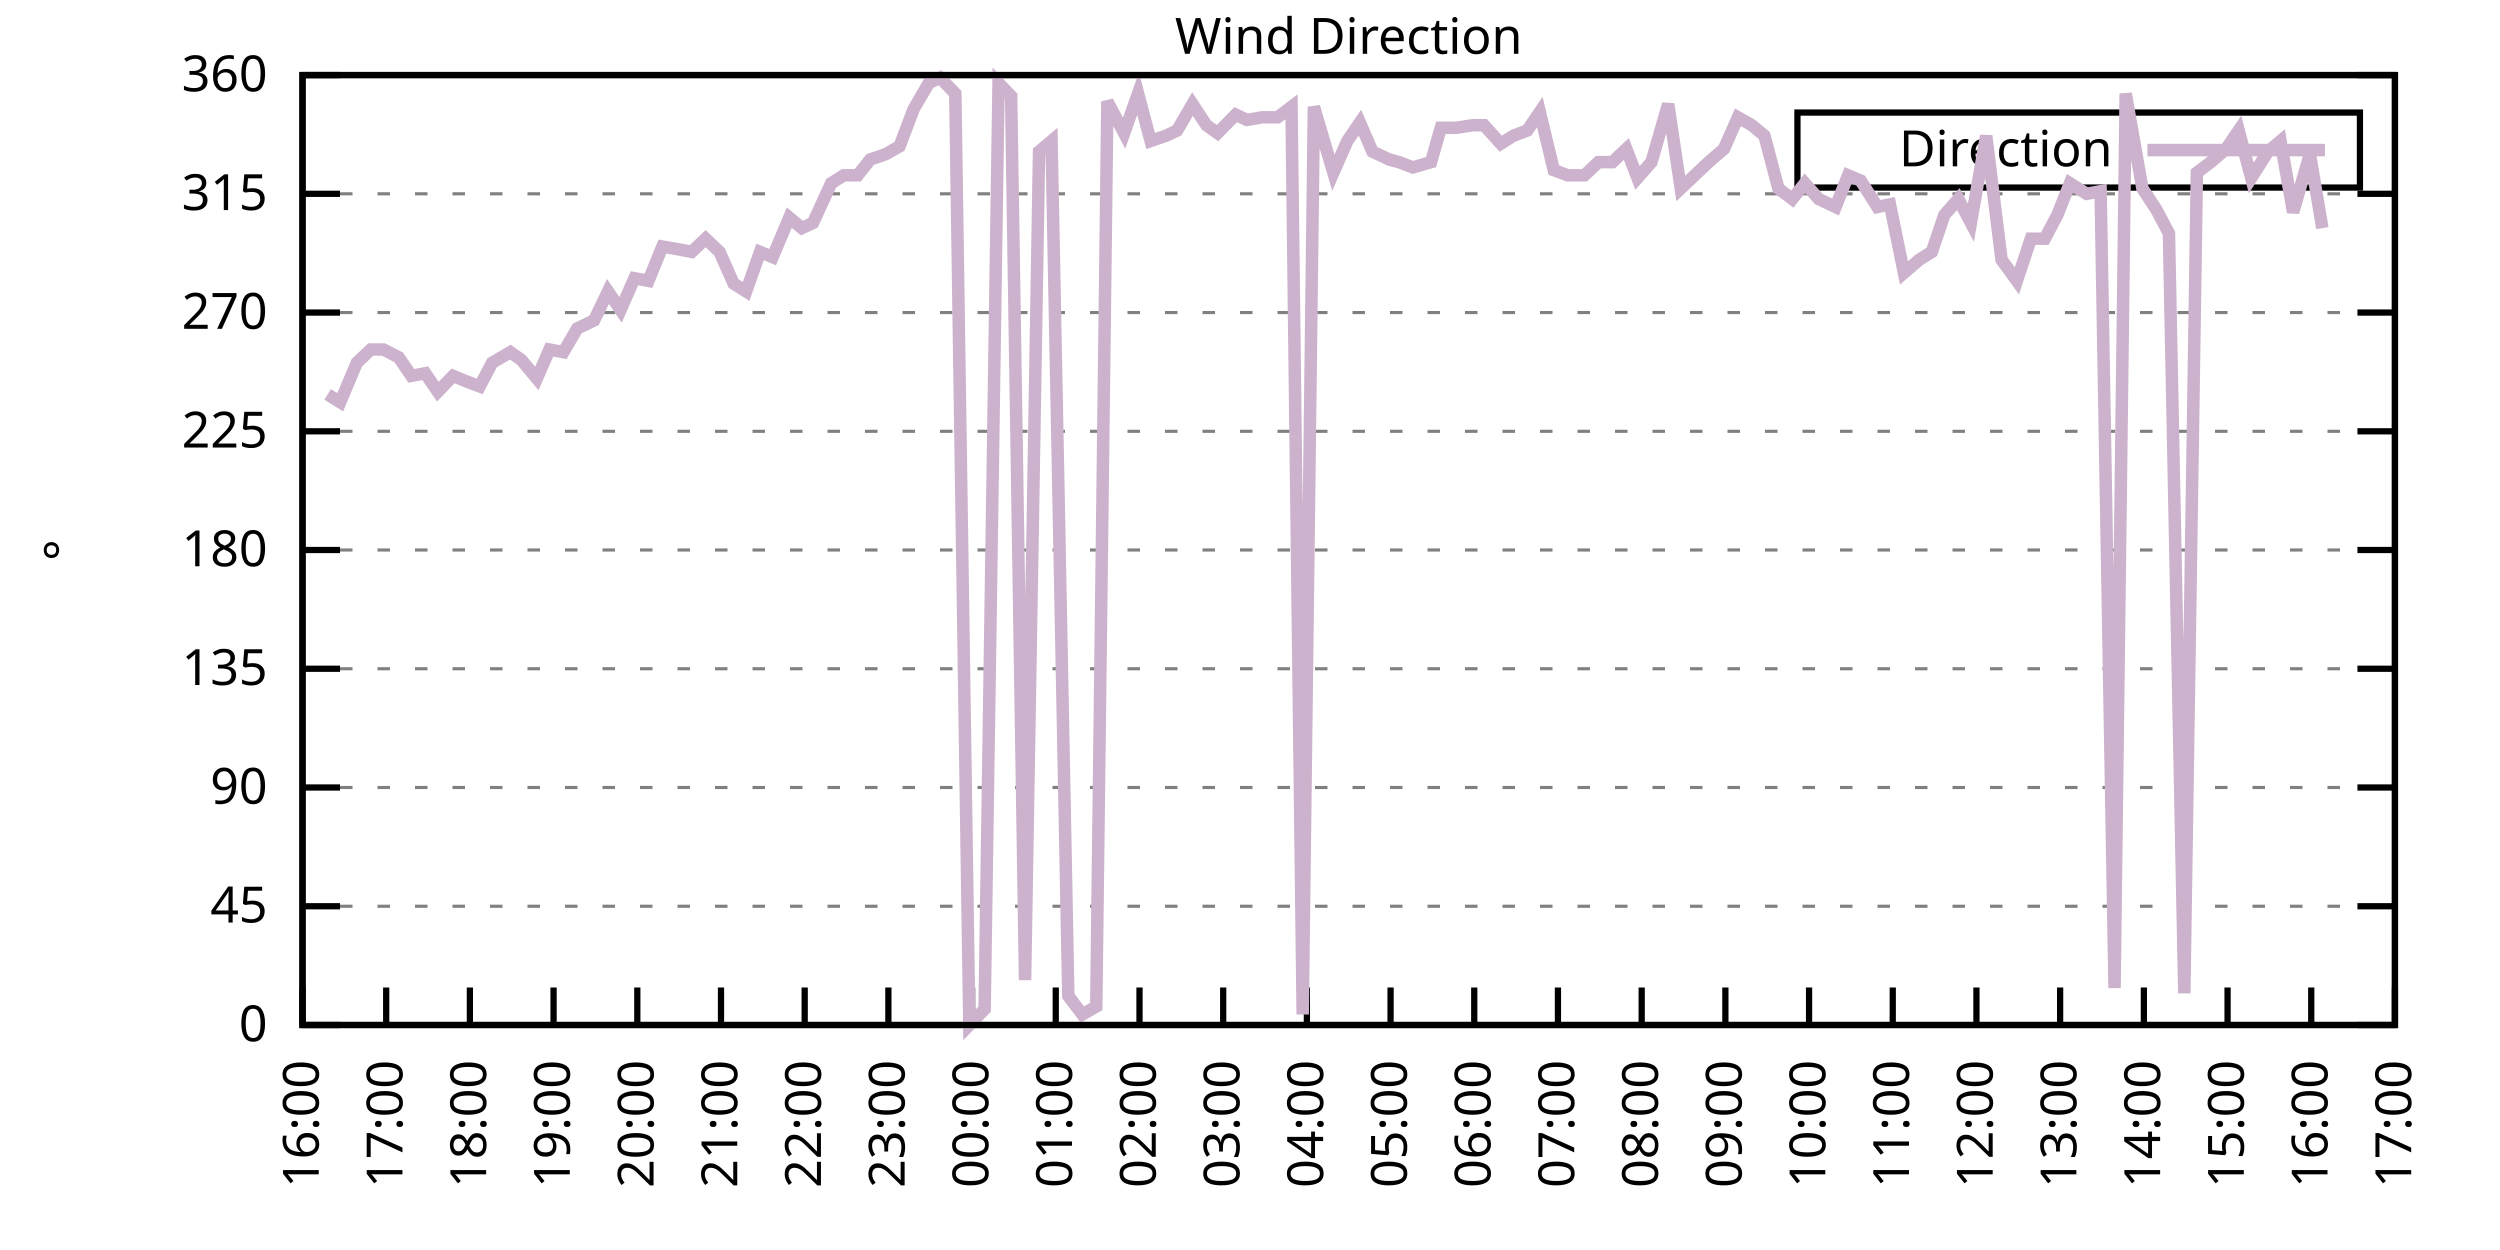
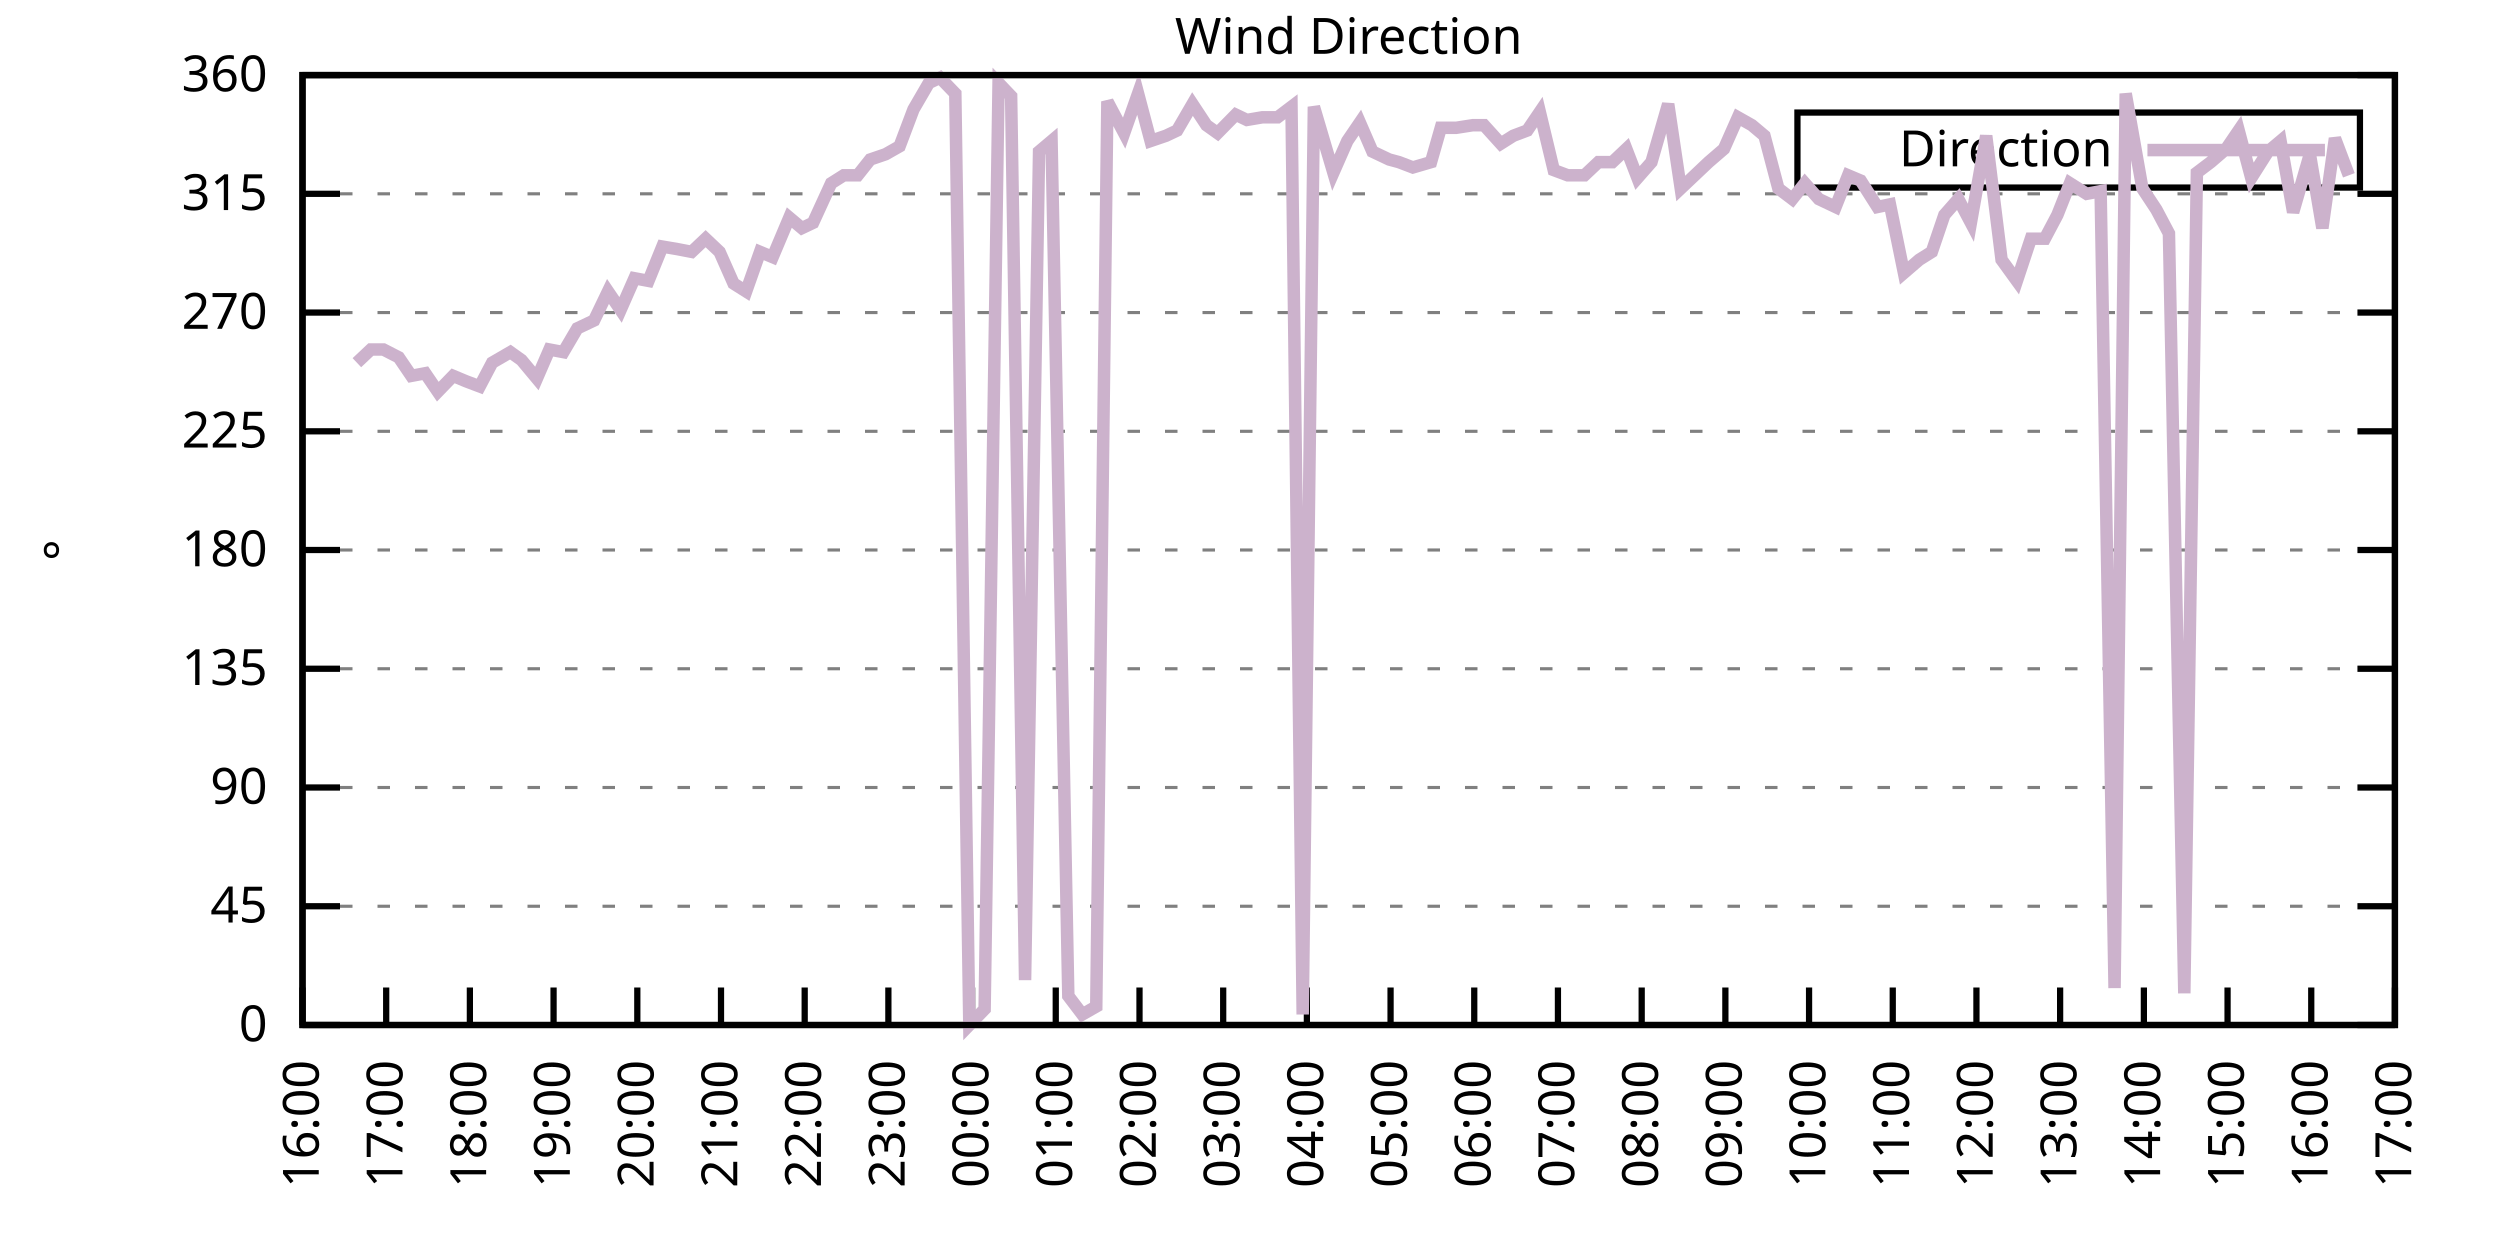
<svg xmlns="http://www.w3.org/2000/svg" xmlns:xlink="http://www.w3.org/1999/xlink" width="400" height="200" viewBox="0 0 400 200">
  <g id="gnuplot_canvas">
    <rect x="0" y="0" width="400" height="200" fill="none" />
    <defs>
      <circle id="gpDot" r="0.5" stroke-width="0.5" stroke="currentColor" />
      <path id="gpPt0" stroke-width="0.333" stroke="currentColor" d="M-1,0 h2 M0,-1 v2" />
      <path id="gpPt1" stroke-width="0.333" stroke="currentColor" d="M-1,-1 L1,1 M1,-1 L-1,1" />
      <path id="gpPt2" stroke-width="0.333" stroke="currentColor" d="M-1,0 L1,0 M0,-1 L0,1 M-1,-1 L1,1 M-1,1 L1,-1" />
      <rect id="gpPt3" stroke-width="0.333" stroke="currentColor" x="-1" y="-1" width="2" height="2" />
      <rect id="gpPt4" stroke-width="0.333" stroke="currentColor" fill="currentColor" x="-1" y="-1" width="2" height="2" />
      <circle id="gpPt5" stroke-width="0.333" stroke="currentColor" cx="0" cy="0" r="1" />
      <use xlink:href="#gpPt5" id="gpPt6" fill="currentColor" stroke="none" />
      <path id="gpPt7" stroke-width="0.333" stroke="currentColor" d="M0,-1.33 L-1.33,0.67 L1.33,0.67 z" />
      <use xlink:href="#gpPt7" id="gpPt8" fill="currentColor" stroke="none" />
      <use xlink:href="#gpPt7" id="gpPt9" stroke="currentColor" transform="rotate(180)" />
      <use xlink:href="#gpPt9" id="gpPt10" fill="currentColor" stroke="none" />
      <use xlink:href="#gpPt3" id="gpPt11" stroke="currentColor" transform="rotate(45)" />
      <use xlink:href="#gpPt11" id="gpPt12" fill="currentColor" stroke="none" />
      <path id="gpPt13" stroke-width="0.333" stroke="currentColor" d="M0,1.330 L1.265,0.411 L0.782,-1.067 L-0.782,-1.076 L-1.265,0.411 z" />
      <use xlink:href="#gpPt13" id="gpPt14" fill="currentColor" stroke="none" />
      <filter id="textbox" filterUnits="objectBoundingBox" x="0" y="0" height="1" width="1">
        <feFlood flood-color="white" flood-opacity="1" result="bgnd" />
        <feComposite in="SourceGraphic" in2="bgnd" operator="atop" />
      </filter>
      <filter id="greybox" filterUnits="objectBoundingBox" x="0" y="0" height="1" width="1">
        <feFlood flood-color="lightgrey" flood-opacity="1" result="grey" />
        <feComposite in="SourceGraphic" in2="grey" operator="atop" />
      </filter>
    </defs>
    <g fill="none" color="white" stroke="currentColor" stroke-width="1.00" stroke-linecap="butt" stroke-linejoin="miter">
</g>
    <g fill="none" color="black" stroke="currentColor" stroke-width="1.00" stroke-linecap="butt" stroke-linejoin="miter">
      <g stroke="none" shape-rendering="crispEdges">
        <polygon fill="rgb(255, 255, 255)" points="48.40,164.00 383.18,164.00 383.18,12.02 48.40,12.02 " />
      </g>
    </g>
    <g fill="none" color="black" stroke="currentColor" stroke-width="1.00" stroke-linecap="butt" stroke-linejoin="miter">
</g>
    <g fill="none" color="black" stroke="black" stroke-width="0.50" stroke-linecap="butt" stroke-linejoin="miter">
</g>
    <g fill="none" color="gray" stroke="currentColor" stroke-width="0.50" stroke-linecap="butt" stroke-linejoin="miter">
      <path stroke="gray" stroke-dasharray="2,4" class="gridline" d="M48.40,164.00 L383.19,164.00  " />
    </g>
    <g fill="none" color="gray" stroke="gray" stroke-width="1.00" stroke-linecap="butt" stroke-linejoin="miter">
</g>
    <g fill="none" color="black" stroke="currentColor" stroke-width="1.00" stroke-linecap="butt" stroke-linejoin="miter">
      <path stroke="black" d="M48.40,164.00 L54.40,164.00 M383.19,164.00 L377.19,164.00  " />
      <g transform="translate(42.80,166.60)" stroke="none" fill="black" font-family="Sans" font-size="8.00" text-anchor="end">
        <text>
          <tspan font-family="Sans"> 0</tspan>
        </text>
      </g>
    </g>
    <g fill="none" color="black" stroke="currentColor" stroke-width="1.00" stroke-linecap="butt" stroke-linejoin="miter">
</g>
    <g fill="none" color="black" stroke="black" stroke-width="0.50" stroke-linecap="butt" stroke-linejoin="miter">
</g>
    <g fill="none" color="gray" stroke="currentColor" stroke-width="0.50" stroke-linecap="butt" stroke-linejoin="miter">
      <path stroke="gray" stroke-dasharray="2,4" class="gridline" d="M48.40,145.00 L383.19,145.00  " />
    </g>
    <g fill="none" color="gray" stroke="gray" stroke-width="1.00" stroke-linecap="butt" stroke-linejoin="miter">
</g>
    <g fill="none" color="black" stroke="currentColor" stroke-width="1.00" stroke-linecap="butt" stroke-linejoin="miter">
      <path stroke="black" d="M48.40,145.00 L54.40,145.00 M383.19,145.00 L377.19,145.00  " />
      <g transform="translate(42.80,147.60)" stroke="none" fill="black" font-family="Sans" font-size="8.00" text-anchor="end">
        <text>
          <tspan font-family="Sans"> 45</tspan>
        </text>
      </g>
    </g>
    <g fill="none" color="black" stroke="currentColor" stroke-width="1.00" stroke-linecap="butt" stroke-linejoin="miter">
</g>
    <g fill="none" color="black" stroke="black" stroke-width="0.50" stroke-linecap="butt" stroke-linejoin="miter">
</g>
    <g fill="none" color="gray" stroke="currentColor" stroke-width="0.50" stroke-linecap="butt" stroke-linejoin="miter">
      <path stroke="gray" stroke-dasharray="2,4" class="gridline" d="M48.40,126.00 L383.19,126.00  " />
    </g>
    <g fill="none" color="gray" stroke="gray" stroke-width="1.00" stroke-linecap="butt" stroke-linejoin="miter">
</g>
    <g fill="none" color="black" stroke="currentColor" stroke-width="1.00" stroke-linecap="butt" stroke-linejoin="miter">
      <path stroke="black" d="M48.40,126.00 L54.40,126.00 M383.19,126.00 L377.19,126.00  " />
      <g transform="translate(42.80,128.60)" stroke="none" fill="black" font-family="Sans" font-size="8.00" text-anchor="end">
        <text>
          <tspan font-family="Sans"> 90</tspan>
        </text>
      </g>
    </g>
    <g fill="none" color="black" stroke="currentColor" stroke-width="1.00" stroke-linecap="butt" stroke-linejoin="miter">
</g>
    <g fill="none" color="black" stroke="black" stroke-width="0.50" stroke-linecap="butt" stroke-linejoin="miter">
</g>
    <g fill="none" color="gray" stroke="currentColor" stroke-width="0.50" stroke-linecap="butt" stroke-linejoin="miter">
      <path stroke="gray" stroke-dasharray="2,4" class="gridline" d="M48.40,107.00 L383.19,107.00  " />
    </g>
    <g fill="none" color="gray" stroke="gray" stroke-width="1.00" stroke-linecap="butt" stroke-linejoin="miter">
</g>
    <g fill="none" color="black" stroke="currentColor" stroke-width="1.00" stroke-linecap="butt" stroke-linejoin="miter">
      <path stroke="black" d="M48.40,107.00 L54.40,107.00 M383.19,107.00 L377.19,107.00  " />
      <g transform="translate(42.80,109.60)" stroke="none" fill="black" font-family="Sans" font-size="8.00" text-anchor="end">
        <text>
          <tspan font-family="Sans"> 135</tspan>
        </text>
      </g>
    </g>
    <g fill="none" color="black" stroke="currentColor" stroke-width="1.00" stroke-linecap="butt" stroke-linejoin="miter">
</g>
    <g fill="none" color="black" stroke="black" stroke-width="0.50" stroke-linecap="butt" stroke-linejoin="miter">
</g>
    <g fill="none" color="gray" stroke="currentColor" stroke-width="0.50" stroke-linecap="butt" stroke-linejoin="miter">
      <path stroke="gray" stroke-dasharray="2,4" class="gridline" d="M48.40,88.00 L383.19,88.00  " />
    </g>
    <g fill="none" color="gray" stroke="gray" stroke-width="1.00" stroke-linecap="butt" stroke-linejoin="miter">
</g>
    <g fill="none" color="black" stroke="currentColor" stroke-width="1.00" stroke-linecap="butt" stroke-linejoin="miter">
      <path stroke="black" d="M48.40,88.00 L54.40,88.00 M383.19,88.00 L377.19,88.00  " />
      <g transform="translate(42.80,90.60)" stroke="none" fill="black" font-family="Sans" font-size="8.00" text-anchor="end">
        <text>
          <tspan font-family="Sans"> 180</tspan>
        </text>
      </g>
    </g>
    <g fill="none" color="black" stroke="currentColor" stroke-width="1.00" stroke-linecap="butt" stroke-linejoin="miter">
</g>
    <g fill="none" color="black" stroke="black" stroke-width="0.50" stroke-linecap="butt" stroke-linejoin="miter">
</g>
    <g fill="none" color="gray" stroke="currentColor" stroke-width="0.50" stroke-linecap="butt" stroke-linejoin="miter">
      <path stroke="gray" stroke-dasharray="2,4" class="gridline" d="M48.40,69.01 L383.19,69.01  " />
    </g>
    <g fill="none" color="gray" stroke="gray" stroke-width="1.00" stroke-linecap="butt" stroke-linejoin="miter">
</g>
    <g fill="none" color="black" stroke="currentColor" stroke-width="1.00" stroke-linecap="butt" stroke-linejoin="miter">
      <path stroke="black" d="M48.40,69.01 L54.40,69.01 M383.19,69.01 L377.19,69.01  " />
      <g transform="translate(42.80,71.61)" stroke="none" fill="black" font-family="Sans" font-size="8.00" text-anchor="end">
        <text>
          <tspan font-family="Sans"> 225</tspan>
        </text>
      </g>
    </g>
    <g fill="none" color="black" stroke="currentColor" stroke-width="1.00" stroke-linecap="butt" stroke-linejoin="miter">
</g>
    <g fill="none" color="black" stroke="black" stroke-width="0.50" stroke-linecap="butt" stroke-linejoin="miter">
</g>
    <g fill="none" color="gray" stroke="currentColor" stroke-width="0.50" stroke-linecap="butt" stroke-linejoin="miter">
      <path stroke="gray" stroke-dasharray="2,4" class="gridline" d="M48.40,50.01 L383.19,50.01  " />
    </g>
    <g fill="none" color="gray" stroke="gray" stroke-width="1.00" stroke-linecap="butt" stroke-linejoin="miter">
</g>
    <g fill="none" color="black" stroke="currentColor" stroke-width="1.00" stroke-linecap="butt" stroke-linejoin="miter">
      <path stroke="black" d="M48.40,50.01 L54.40,50.01 M383.19,50.01 L377.19,50.01  " />
      <g transform="translate(42.80,52.61)" stroke="none" fill="black" font-family="Sans" font-size="8.00" text-anchor="end">
        <text>
          <tspan font-family="Sans"> 270</tspan>
        </text>
      </g>
    </g>
    <g fill="none" color="black" stroke="currentColor" stroke-width="1.00" stroke-linecap="butt" stroke-linejoin="miter">
</g>
    <g fill="none" color="black" stroke="black" stroke-width="0.50" stroke-linecap="butt" stroke-linejoin="miter">
</g>
    <g fill="none" color="gray" stroke="currentColor" stroke-width="0.50" stroke-linecap="butt" stroke-linejoin="miter">
      <path stroke="gray" stroke-dasharray="2,4" class="gridline" d="M48.40,31.01 L383.19,31.01  " />
    </g>
    <g fill="none" color="gray" stroke="gray" stroke-width="1.00" stroke-linecap="butt" stroke-linejoin="miter">
</g>
    <g fill="none" color="black" stroke="currentColor" stroke-width="1.00" stroke-linecap="butt" stroke-linejoin="miter">
      <path stroke="black" d="M48.40,31.01 L54.40,31.01 M383.19,31.01 L377.19,31.01  " />
      <g transform="translate(42.80,33.61)" stroke="none" fill="black" font-family="Sans" font-size="8.00" text-anchor="end">
        <text>
          <tspan font-family="Sans"> 315</tspan>
        </text>
      </g>
    </g>
    <g fill="none" color="black" stroke="currentColor" stroke-width="1.00" stroke-linecap="butt" stroke-linejoin="miter">
</g>
    <g fill="none" color="black" stroke="black" stroke-width="0.50" stroke-linecap="butt" stroke-linejoin="miter">
</g>
    <g fill="none" color="gray" stroke="currentColor" stroke-width="0.50" stroke-linecap="butt" stroke-linejoin="miter">
      <path stroke="gray" stroke-dasharray="2,4" class="gridline" d="M48.40,12.01 L383.19,12.01  " />
    </g>
    <g fill="none" color="gray" stroke="gray" stroke-width="1.00" stroke-linecap="butt" stroke-linejoin="miter">
</g>
    <g fill="none" color="black" stroke="currentColor" stroke-width="1.00" stroke-linecap="butt" stroke-linejoin="miter">
      <path stroke="black" d="M48.40,12.01 L54.40,12.01 M383.19,12.01 L377.19,12.01  " />
      <g transform="translate(42.80,14.61)" stroke="none" fill="black" font-family="Sans" font-size="8.00" text-anchor="end">
        <text>
          <tspan font-family="Sans"> 360</tspan>
        </text>
      </g>
    </g>
    <g fill="none" color="black" stroke="currentColor" stroke-width="1.00" stroke-linecap="butt" stroke-linejoin="miter">
      <path stroke="black" d="M48.40,164.00 L48.40,158.00  " />
      <g transform="translate(51.00,169.60) rotate(270.00)" stroke="none" fill="black" font-family="Sans" font-size="8.00" text-anchor="end">
        <text>
          <tspan font-family="Sans">16:00</tspan>
        </text>
      </g>
    </g>
    <g fill="none" color="black" stroke="currentColor" stroke-width="1.00" stroke-linecap="butt" stroke-linejoin="miter">
      <path stroke="black" d="M61.79,164.00 L61.79,158.00  " />
      <g transform="translate(64.39,169.60) rotate(270.00)" stroke="none" fill="black" font-family="Sans" font-size="8.00" text-anchor="end">
        <text>
          <tspan font-family="Sans">17:00</tspan>
        </text>
      </g>
    </g>
    <g fill="none" color="black" stroke="currentColor" stroke-width="1.00" stroke-linecap="butt" stroke-linejoin="miter">
      <path stroke="black" d="M75.18,164.00 L75.18,158.00  " />
      <g transform="translate(77.78,169.60) rotate(270.00)" stroke="none" fill="black" font-family="Sans" font-size="8.00" text-anchor="end">
        <text>
          <tspan font-family="Sans">18:00</tspan>
        </text>
      </g>
    </g>
    <g fill="none" color="black" stroke="currentColor" stroke-width="1.00" stroke-linecap="butt" stroke-linejoin="miter">
      <path stroke="black" d="M88.57,164.00 L88.57,158.00  " />
      <g transform="translate(91.17,169.60) rotate(270.00)" stroke="none" fill="black" font-family="Sans" font-size="8.00" text-anchor="end">
        <text>
          <tspan font-family="Sans">19:00</tspan>
        </text>
      </g>
    </g>
    <g fill="none" color="black" stroke="currentColor" stroke-width="1.00" stroke-linecap="butt" stroke-linejoin="miter">
      <path stroke="black" d="M101.97,164.00 L101.97,158.00  " />
      <g transform="translate(104.57,169.60) rotate(270.00)" stroke="none" fill="black" font-family="Sans" font-size="8.00" text-anchor="end">
        <text>
          <tspan font-family="Sans">20:00</tspan>
        </text>
      </g>
    </g>
    <g fill="none" color="black" stroke="currentColor" stroke-width="1.00" stroke-linecap="butt" stroke-linejoin="miter">
      <path stroke="black" d="M115.36,164.00 L115.36,158.00  " />
      <g transform="translate(117.96,169.60) rotate(270.00)" stroke="none" fill="black" font-family="Sans" font-size="8.00" text-anchor="end">
        <text>
          <tspan font-family="Sans">21:00</tspan>
        </text>
      </g>
    </g>
    <g fill="none" color="black" stroke="currentColor" stroke-width="1.00" stroke-linecap="butt" stroke-linejoin="miter">
      <path stroke="black" d="M128.75,164.00 L128.75,158.00  " />
      <g transform="translate(131.35,169.60) rotate(270.00)" stroke="none" fill="black" font-family="Sans" font-size="8.00" text-anchor="end">
        <text>
          <tspan font-family="Sans">22:00</tspan>
        </text>
      </g>
    </g>
    <g fill="none" color="black" stroke="currentColor" stroke-width="1.00" stroke-linecap="butt" stroke-linejoin="miter">
      <path stroke="black" d="M142.14,164.00 L142.14,158.00  " />
      <g transform="translate(144.74,169.60) rotate(270.00)" stroke="none" fill="black" font-family="Sans" font-size="8.00" text-anchor="end">
        <text>
          <tspan font-family="Sans">23:00</tspan>
        </text>
      </g>
    </g>
    <g fill="none" color="black" stroke="currentColor" stroke-width="1.00" stroke-linecap="butt" stroke-linejoin="miter">
      <path stroke="black" d="M155.53,164.00 L155.53,158.00  " />
      <g transform="translate(158.13,169.60) rotate(270.00)" stroke="none" fill="black" font-family="Sans" font-size="8.00" text-anchor="end">
        <text>
          <tspan font-family="Sans">00:00</tspan>
        </text>
      </g>
    </g>
    <g fill="none" color="black" stroke="currentColor" stroke-width="1.00" stroke-linecap="butt" stroke-linejoin="miter">
      <path stroke="black" d="M168.92,164.00 L168.92,158.00  " />
      <g transform="translate(171.52,169.60) rotate(270.00)" stroke="none" fill="black" font-family="Sans" font-size="8.00" text-anchor="end">
        <text>
          <tspan font-family="Sans">01:00</tspan>
        </text>
      </g>
    </g>
    <g fill="none" color="black" stroke="currentColor" stroke-width="1.00" stroke-linecap="butt" stroke-linejoin="miter">
      <path stroke="black" d="M182.32,164.00 L182.32,158.00  " />
      <g transform="translate(184.92,169.60) rotate(270.00)" stroke="none" fill="black" font-family="Sans" font-size="8.00" text-anchor="end">
        <text>
          <tspan font-family="Sans">02:00</tspan>
        </text>
      </g>
    </g>
    <g fill="none" color="black" stroke="currentColor" stroke-width="1.00" stroke-linecap="butt" stroke-linejoin="miter">
      <path stroke="black" d="M195.71,164.00 L195.71,158.00  " />
      <g transform="translate(198.31,169.60) rotate(270.00)" stroke="none" fill="black" font-family="Sans" font-size="8.00" text-anchor="end">
        <text>
          <tspan font-family="Sans">03:00</tspan>
        </text>
      </g>
    </g>
    <g fill="none" color="black" stroke="currentColor" stroke-width="1.00" stroke-linecap="butt" stroke-linejoin="miter">
      <path stroke="black" d="M209.10,164.00 L209.10,158.00  " />
      <g transform="translate(211.70,169.60) rotate(270.00)" stroke="none" fill="black" font-family="Sans" font-size="8.00" text-anchor="end">
        <text>
          <tspan font-family="Sans">04:00</tspan>
        </text>
      </g>
    </g>
    <g fill="none" color="black" stroke="currentColor" stroke-width="1.00" stroke-linecap="butt" stroke-linejoin="miter">
      <path stroke="black" d="M222.49,164.00 L222.49,158.00  " />
      <g transform="translate(225.09,169.60) rotate(270.00)" stroke="none" fill="black" font-family="Sans" font-size="8.00" text-anchor="end">
        <text>
          <tspan font-family="Sans">05:00</tspan>
        </text>
      </g>
    </g>
    <g fill="none" color="black" stroke="currentColor" stroke-width="1.00" stroke-linecap="butt" stroke-linejoin="miter">
      <path stroke="black" d="M235.88,164.00 L235.88,158.00  " />
      <g transform="translate(238.48,169.60) rotate(270.00)" stroke="none" fill="black" font-family="Sans" font-size="8.00" text-anchor="end">
        <text>
          <tspan font-family="Sans">06:00</tspan>
        </text>
      </g>
    </g>
    <g fill="none" color="black" stroke="currentColor" stroke-width="1.00" stroke-linecap="butt" stroke-linejoin="miter">
      <path stroke="black" d="M249.27,164.00 L249.27,158.00  " />
      <g transform="translate(251.87,169.60) rotate(270.00)" stroke="none" fill="black" font-family="Sans" font-size="8.00" text-anchor="end">
        <text>
          <tspan font-family="Sans">07:00</tspan>
        </text>
      </g>
    </g>
    <g fill="none" color="black" stroke="currentColor" stroke-width="1.00" stroke-linecap="butt" stroke-linejoin="miter">
      <path stroke="black" d="M262.67,164.00 L262.67,158.00  " />
      <g transform="translate(265.27,169.60) rotate(270.00)" stroke="none" fill="black" font-family="Sans" font-size="8.00" text-anchor="end">
        <text>
          <tspan font-family="Sans">08:00</tspan>
        </text>
      </g>
    </g>
    <g fill="none" color="black" stroke="currentColor" stroke-width="1.00" stroke-linecap="butt" stroke-linejoin="miter">
      <path stroke="black" d="M276.06,164.00 L276.06,158.00  " />
      <g transform="translate(278.66,169.60) rotate(270.00)" stroke="none" fill="black" font-family="Sans" font-size="8.00" text-anchor="end">
        <text>
          <tspan font-family="Sans">09:00</tspan>
        </text>
      </g>
    </g>
    <g fill="none" color="black" stroke="currentColor" stroke-width="1.00" stroke-linecap="butt" stroke-linejoin="miter">
      <path stroke="black" d="M289.45,164.00 L289.45,158.00  " />
      <g transform="translate(292.05,169.60) rotate(270.00)" stroke="none" fill="black" font-family="Sans" font-size="8.00" text-anchor="end">
        <text>
          <tspan font-family="Sans">10:00</tspan>
        </text>
      </g>
    </g>
    <g fill="none" color="black" stroke="currentColor" stroke-width="1.00" stroke-linecap="butt" stroke-linejoin="miter">
      <path stroke="black" d="M302.84,164.00 L302.84,158.00  " />
      <g transform="translate(305.44,169.60) rotate(270.00)" stroke="none" fill="black" font-family="Sans" font-size="8.00" text-anchor="end">
        <text>
          <tspan font-family="Sans">11:00</tspan>
        </text>
      </g>
    </g>
    <g fill="none" color="black" stroke="currentColor" stroke-width="1.00" stroke-linecap="butt" stroke-linejoin="miter">
      <path stroke="black" d="M316.23,164.00 L316.23,158.00  " />
      <g transform="translate(318.83,169.60) rotate(270.00)" stroke="none" fill="black" font-family="Sans" font-size="8.00" text-anchor="end">
        <text>
          <tspan font-family="Sans">12:00</tspan>
        </text>
      </g>
    </g>
    <g fill="none" color="black" stroke="currentColor" stroke-width="1.00" stroke-linecap="butt" stroke-linejoin="miter">
      <path stroke="black" d="M329.62,164.00 L329.62,158.00  " />
      <g transform="translate(332.22,169.60) rotate(270.00)" stroke="none" fill="black" font-family="Sans" font-size="8.00" text-anchor="end">
        <text>
          <tspan font-family="Sans">13:00</tspan>
        </text>
      </g>
    </g>
    <g fill="none" color="black" stroke="currentColor" stroke-width="1.00" stroke-linecap="butt" stroke-linejoin="miter">
      <path stroke="black" d="M343.02,164.00 L343.02,158.00  " />
      <g transform="translate(345.62,169.60) rotate(270.00)" stroke="none" fill="black" font-family="Sans" font-size="8.00" text-anchor="end">
        <text>
          <tspan font-family="Sans">14:00</tspan>
        </text>
      </g>
    </g>
    <g fill="none" color="black" stroke="currentColor" stroke-width="1.00" stroke-linecap="butt" stroke-linejoin="miter">
      <path stroke="black" d="M356.41,164.00 L356.41,158.00  " />
      <g transform="translate(359.01,169.60) rotate(270.00)" stroke="none" fill="black" font-family="Sans" font-size="8.00" text-anchor="end">
        <text>
          <tspan font-family="Sans">15:00</tspan>
        </text>
      </g>
    </g>
    <g fill="none" color="black" stroke="currentColor" stroke-width="1.00" stroke-linecap="butt" stroke-linejoin="miter">
      <path stroke="black" d="M369.80,164.00 L369.80,158.00  " />
      <g transform="translate(372.40,169.60) rotate(270.00)" stroke="none" fill="black" font-family="Sans" font-size="8.00" text-anchor="end">
        <text>
          <tspan font-family="Sans">16:00</tspan>
        </text>
      </g>
    </g>
    <g fill="none" color="black" stroke="currentColor" stroke-width="1.00" stroke-linecap="butt" stroke-linejoin="miter">
      <path stroke="black" d="M383.19,164.00 L383.19,158.00  " />
      <g transform="translate(385.79,169.60) rotate(270.00)" stroke="none" fill="black" font-family="Sans" font-size="8.00" text-anchor="end">
        <text>
          <tspan font-family="Sans">17:00</tspan>
        </text>
      </g>
    </g>
    <g fill="none" color="black" stroke="currentColor" stroke-width="1.00" stroke-linecap="butt" stroke-linejoin="miter">
</g>
    <g fill="none" color="black" stroke="currentColor" stroke-width="1.00" stroke-linecap="butt" stroke-linejoin="miter">
      <path stroke="black" d="M48.40,12.01 L48.40,164.00 L383.19,164.00 L383.19,12.01 L48.40,12.01 Z  " />
    </g>
    <g fill="none" color="black" stroke="currentColor" stroke-width="1.00" stroke-linecap="butt" stroke-linejoin="miter">
</g>
    <g fill="none" color="black" stroke="currentColor" stroke-width="1.00" stroke-linecap="butt" stroke-linejoin="miter">
      <path stroke="black" d="M287.59,30.01 L287.59,18.01 L377.59,18.01 L377.59,30.01 L287.59,30.01 Z  " />
    </g>
    <g id="Wind_direction_plot_1">
      <g fill="none" color="white" stroke="black" stroke-width="2.00" stroke-linecap="butt" stroke-linejoin="miter">
</g>
      <g fill="none" color="black" stroke="currentColor" stroke-width="2.00" stroke-linecap="butt" stroke-linejoin="miter">
        <g transform="translate(337.99,26.61)" stroke="none" fill="black" font-family="Sans" font-size="8.00" text-anchor="end">
          <text>
            <tspan font-family="Sans">Direction</tspan>
          </text>
        </g>
      </g>
      <g fill="none" color="black" stroke="currentColor" stroke-width="2.00" stroke-linecap="butt" stroke-linejoin="miter">
-         <path stroke="rgb(204, 178, 204)" d="M343.59,24.01 L371.99,24.01 M52.42,63.10 L54.43,64.36 L57.10,58.03 L59.34,55.92 L61.35,55.92 L63.80,57.18   L65.81,60.14 L68.04,59.72 L70.05,62.67 L72.50,60.14 L74.51,60.98 L76.75,61.83 L78.75,58.03 L81.66,56.34   L83.44,57.61 L85.90,60.56 L87.91,55.92 L90.14,56.34 L92.37,52.54 L95.05,51.27 L97.28,46.63 L99.29,49.59   L101.52,44.52 L103.75,44.94 L105.98,39.45 L108.44,39.87 L110.67,40.30 L112.90,38.19 L115.13,40.30 L117.37,45.36   L119.38,46.63 L121.61,40.30 L123.62,41.14 L126.29,34.81 L128.30,36.50 L130.09,35.65 L132.99,29.32 L135.00,28.05   L137.23,28.05 L139.24,25.52 L141.69,24.68 L143.93,23.41 L146.16,17.50 L148.61,13.28 L150.40,12.43 L152.85,14.97   L155.09,164.00 L157.54,161.47 L159.77,13.28 L161.78,15.39 L164.01,156.82 L166.25,24.25 L168.25,22.56 L170.93,159.36   L173.17,162.31 L175.40,161.04 L177.18,16.23 L179.86,21.30 L182.09,14.97 L184.10,22.56 L186.56,21.72 L188.34,20.88   L190.80,16.65 L193.03,20.03 L194.81,21.30 L197.72,18.34 L199.50,19.19 L201.96,18.77 L204.41,18.77 L206.64,17.08   L208.43,162.31 L210.22,17.08 L213.34,27.63 L215.57,22.56 L217.58,19.61 L219.59,24.25 L222.27,25.52 L223.83,25.94   L226.06,26.79 L228.96,25.94 L230.53,20.45 L232.98,20.45 L235.66,20.03 L237.44,20.03 L240.12,22.99 L242.13,21.72   L244.36,20.88 L246.37,17.92 L248.60,27.21 L250.84,28.05 L253.51,28.05 L255.75,25.94 L257.98,25.94 L260.21,23.83   L262.00,28.48 L264.23,25.94 L266.91,16.65 L268.92,30.16 L271.15,28.05 L273.38,25.94 L275.83,23.83 L278.07,18.77   L280.30,20.03 L282.31,21.72 L284.54,30.16 L286.77,31.85 L288.78,29.32 L291.01,31.85 L293.69,33.12 L295.70,28.05   L297.71,28.90 L300.39,33.12 L302.39,32.70 L304.63,43.67 L307.08,41.56 L309.09,40.30 L311.10,34.39 L313.33,31.85   L315.34,35.65 L317.79,21.72 L320.25,41.56 L322.70,44.94 L324.94,38.19 L327.17,38.19 L329.18,34.39 L331.19,29.32   L333.86,31.01 L336.10,30.59 L338.33,158.09 L340.11,14.97 L342.79,30.16 L345.02,33.54 L347.03,37.34 L349.49,158.93   L351.50,27.63 L353.73,25.94 L356.18,23.83 L358.19,20.88 L360.20,28.48 L362.88,24.25 L364.89,22.56 L366.90,33.96   L369.58,24.68 L371.58,36.50  " />
+         <path stroke="rgb(204, 178, 204)" d="M343.59,24.01 L371.99,24.01 M57.10,58.03 L59.34,55.92 L61.35,55.92 L63.80,57.18 L65.81,60.14 L68.04,59.72   L70.05,62.67 L72.50,60.14 L74.51,60.98 L76.75,61.83 L78.75,58.03 L81.66,56.34 L83.44,57.61 L85.90,60.56   L87.91,55.92 L90.14,56.34 L92.37,52.54 L95.05,51.27 L97.28,46.63 L99.29,49.59 L101.52,44.52 L103.75,44.94   L105.98,39.45 L108.44,39.87 L110.67,40.30 L112.90,38.19 L115.13,40.30 L117.37,45.36 L119.38,46.63 L121.61,40.30   L123.62,41.14 L126.29,34.81 L128.30,36.50 L130.09,35.65 L132.99,29.32 L135.00,28.05 L137.23,28.05 L139.24,25.52   L141.69,24.68 L143.93,23.41 L146.16,17.50 L148.61,13.28 L150.40,12.43 L152.85,14.97 L155.09,164.00 L157.54,161.47   L159.77,13.28 L161.78,15.39 L164.01,156.82 L166.25,24.25 L168.25,22.56 L170.93,159.36 L173.17,162.31 L175.40,161.04   L177.18,16.23 L179.86,21.30 L182.09,14.97 L184.10,22.56 L186.56,21.72 L188.34,20.88 L190.80,16.65 L193.03,20.03   L194.81,21.30 L197.72,18.34 L199.50,19.19 L201.96,18.77 L204.41,18.77 L206.64,17.08 L208.43,162.31 L210.22,17.08   L213.34,27.63 L215.57,22.56 L217.58,19.61 L219.59,24.25 L222.27,25.52 L223.83,25.94 L226.06,26.79 L228.96,25.94   L230.53,20.45 L232.98,20.45 L235.66,20.03 L237.44,20.03 L240.12,22.99 L242.13,21.72 L244.36,20.88 L246.37,17.92   L248.60,27.21 L250.84,28.05 L253.51,28.05 L255.75,25.94 L257.98,25.94 L260.21,23.83 L262.00,28.48 L264.23,25.94   L266.91,16.65 L268.92,30.16 L271.15,28.05 L273.38,25.94 L275.83,23.83 L278.07,18.77 L280.30,20.03 L282.31,21.72   L284.54,30.16 L286.77,31.85 L288.78,29.32 L291.01,31.85 L293.69,33.12 L295.70,28.05 L297.71,28.90 L300.39,33.12   L302.39,32.70 L304.63,43.67 L307.08,41.56 L309.09,40.30 L311.10,34.39 L313.33,31.85 L315.34,35.65 L317.79,21.72   L320.25,41.56 L322.70,44.94 L324.94,38.19 L327.17,38.19 L329.18,34.39 L331.19,29.32 L333.86,31.01 L336.10,30.59   L338.33,158.09 L340.11,14.97 L342.79,30.16 L345.02,33.54 L347.03,37.34 L349.49,158.93 L351.50,27.63 L353.73,25.94   L356.18,23.83 L358.19,20.88 L360.20,28.48 L362.88,24.25 L364.89,22.56 L366.90,33.96 L369.58,24.68 L371.58,36.50   L373.59,22.14 L375.82,28.05  " />
      </g>
    </g>
    <g fill="none" color="black" stroke="currentColor" stroke-width="2.00" stroke-linecap="butt" stroke-linejoin="miter">
</g>
    <g fill="none" color="black" stroke="black" stroke-width="1.00" stroke-linecap="butt" stroke-linejoin="miter">
</g>
    <g fill="none" color="black" stroke="currentColor" stroke-width="1.00" stroke-linecap="butt" stroke-linejoin="miter">
      <path stroke="black" d="M48.40,12.01 L48.40,164.00 L383.19,164.00 L383.19,12.01 L48.40,12.01 Z  " />
      <g transform="translate(12.80,88.01) rotate(270.00)" stroke="none" fill="black" font-family="Sans" font-size="8.00" text-anchor="middle">
        <text>
          <tspan font-family="Sans">°</tspan>
        </text>
      </g>
    </g>
    <g fill="none" color="black" stroke="currentColor" stroke-width="1.00" stroke-linecap="butt" stroke-linejoin="miter">
</g>
    <g fill="none" color="black" stroke="currentColor" stroke-width="1.00" stroke-linecap="butt" stroke-linejoin="miter">
      <g transform="translate(215.79,8.61)" stroke="none" fill="black" font-family="Sans" font-size="8.00" text-anchor="middle">
        <text>
          <tspan font-family="Sans">Wind Direction</tspan>
        </text>
      </g>
    </g>
    <g fill="none" color="black" stroke="currentColor" stroke-width="1.00" stroke-linecap="butt" stroke-linejoin="miter">
</g>
  </g>
</svg>
